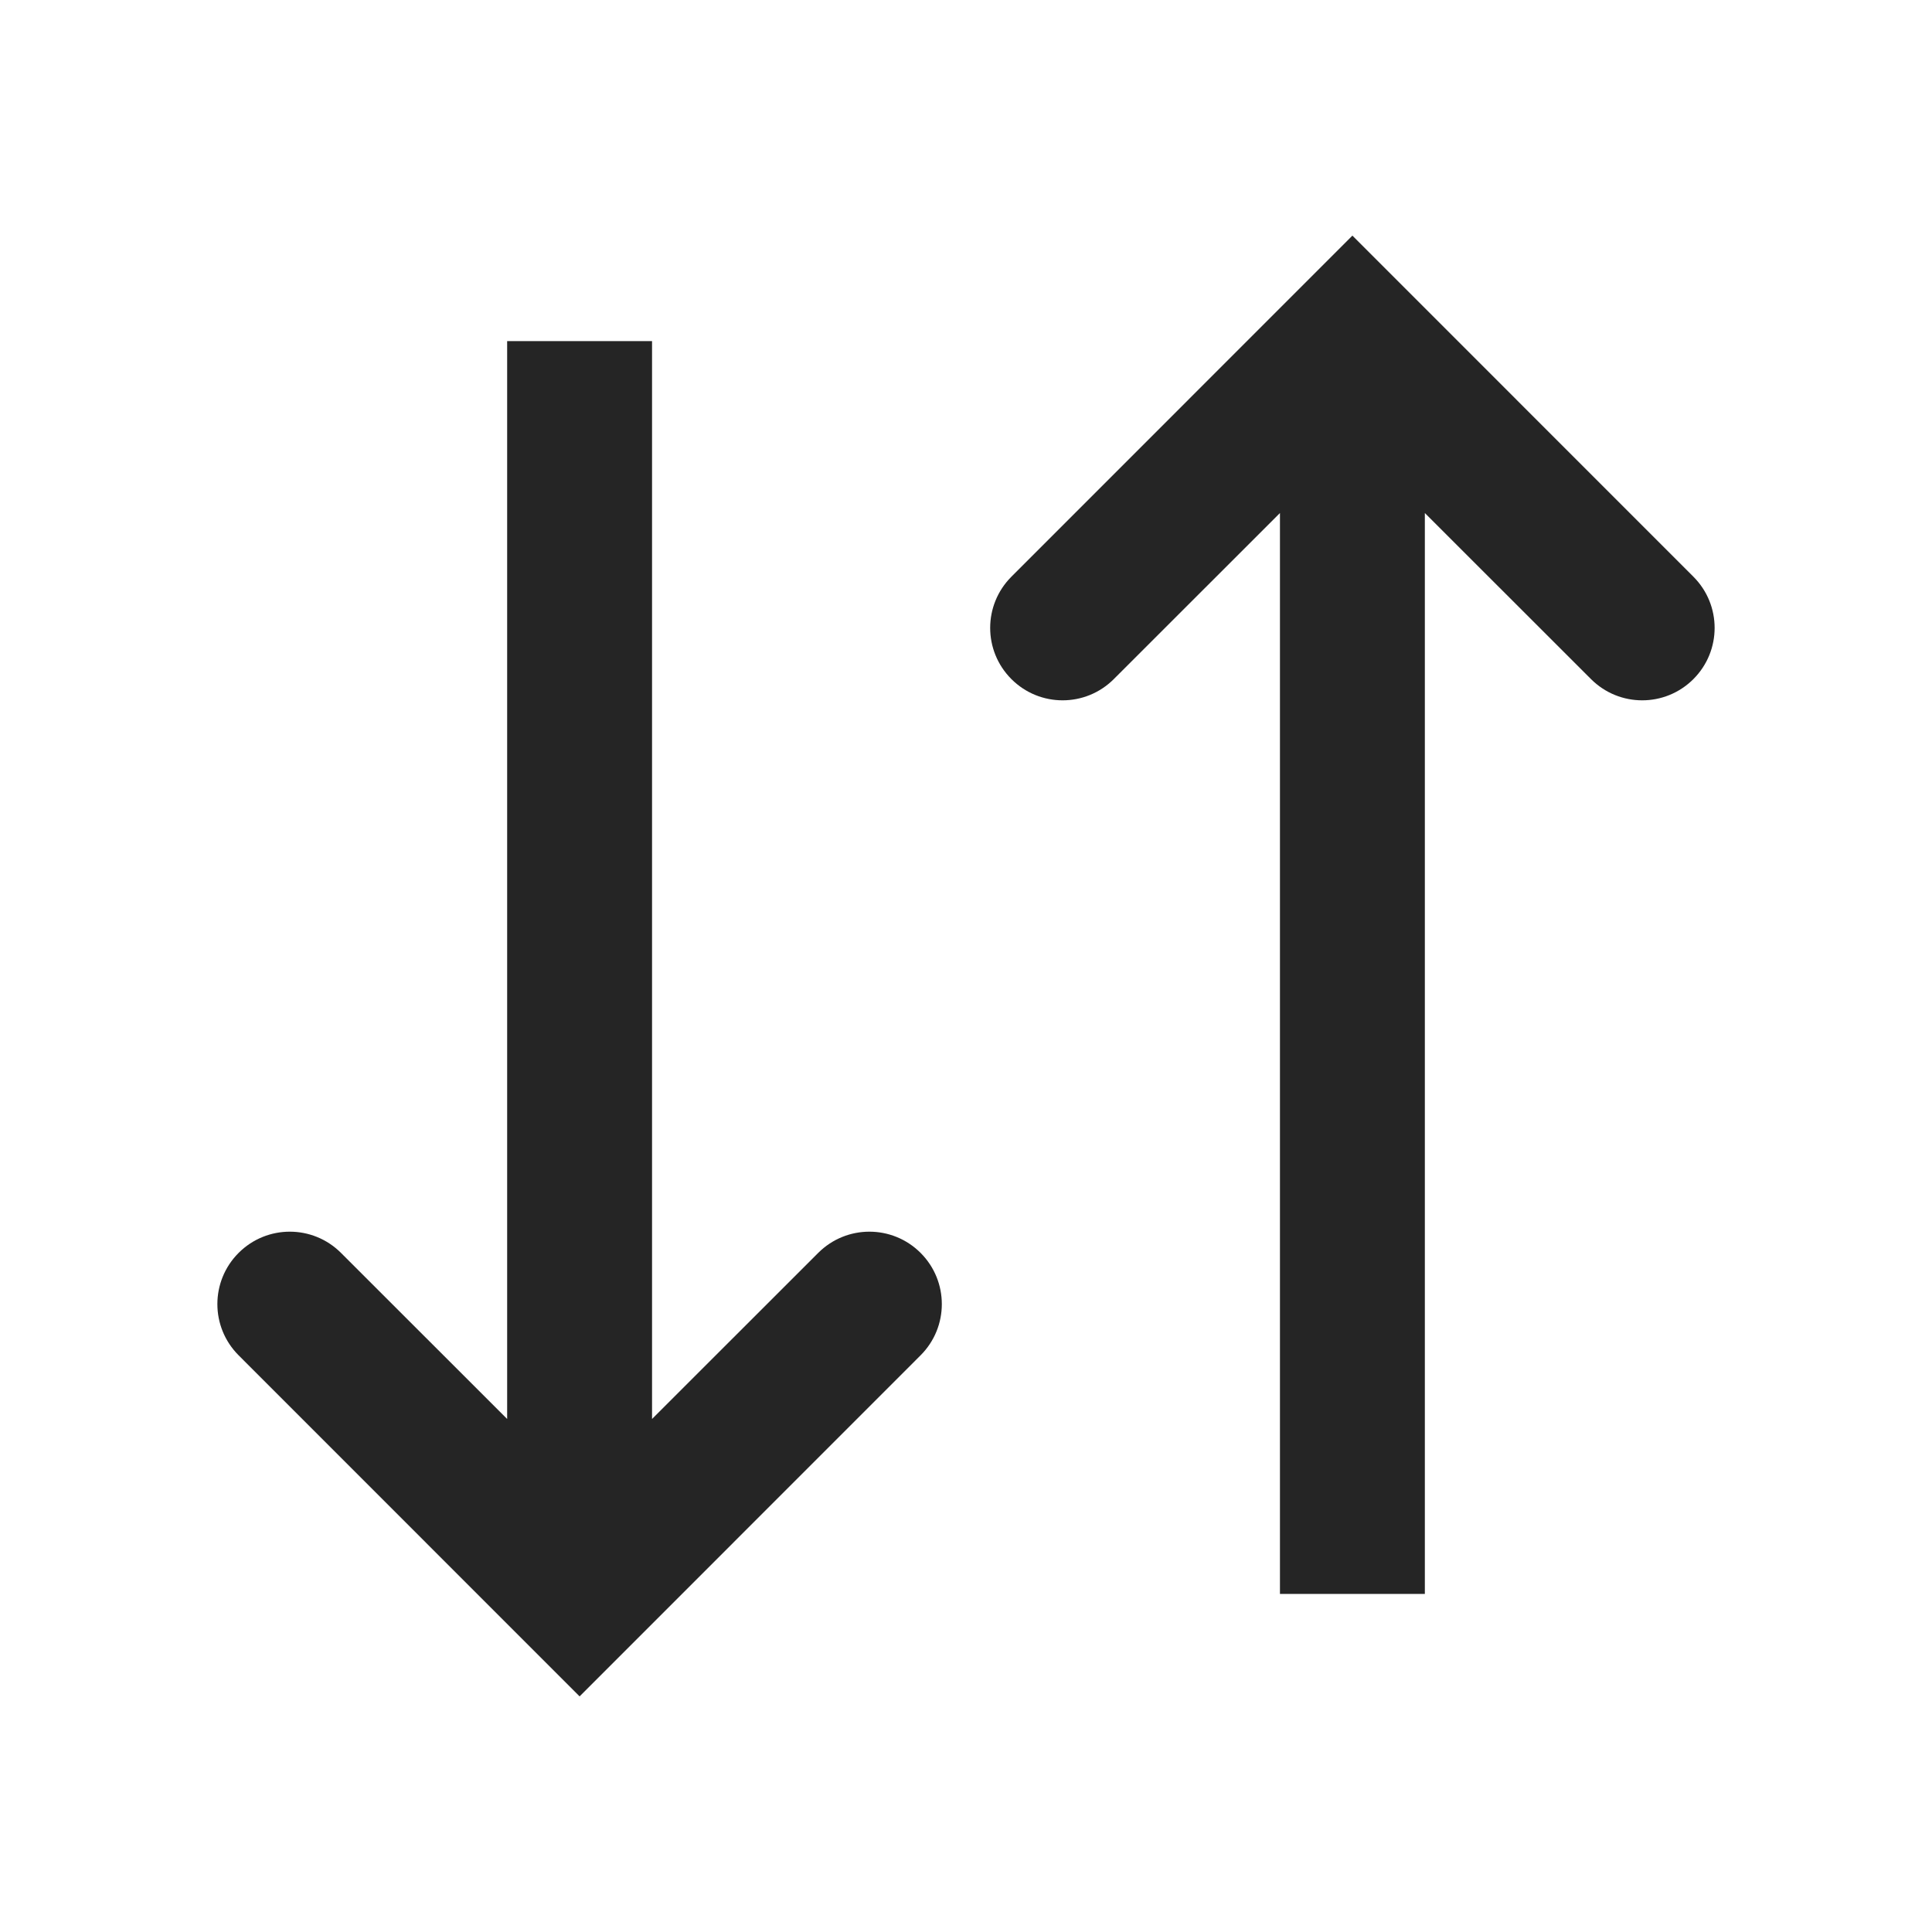
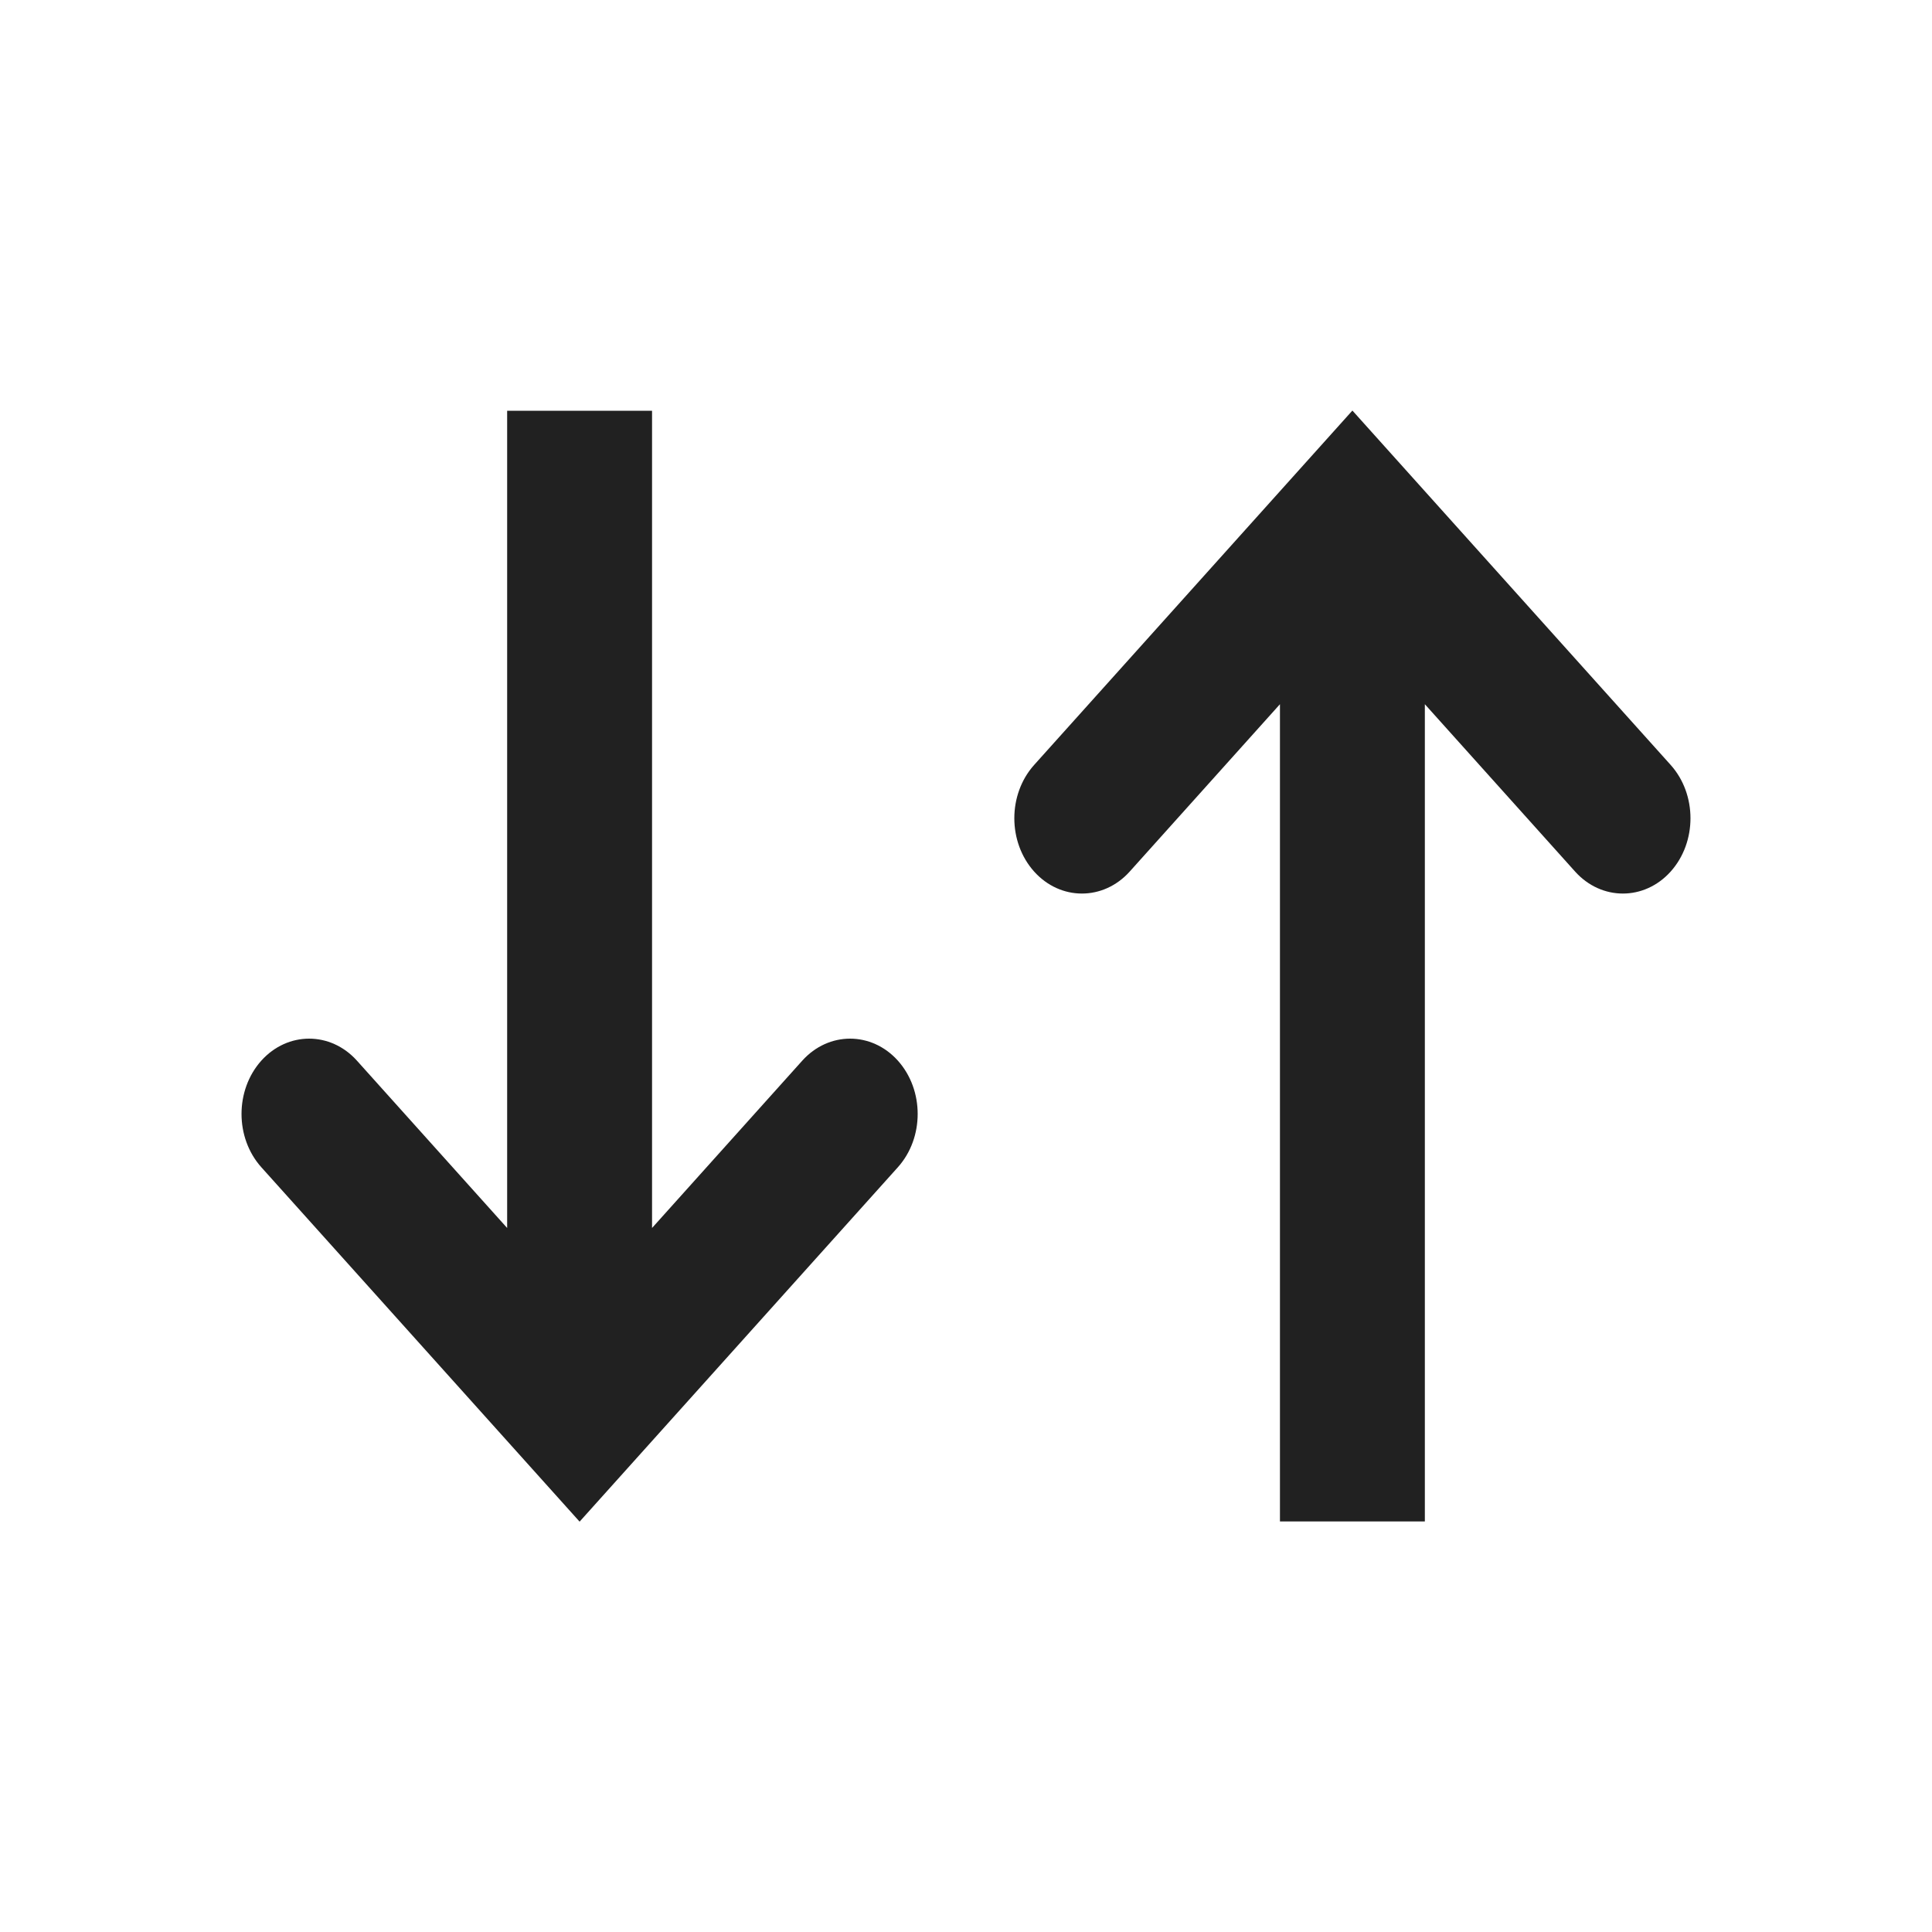
<svg xmlns="http://www.w3.org/2000/svg" width="20" height="20" viewBox="0 0 20 20" fill="none">
-   <path fill-rule="evenodd" clip-rule="evenodd" d="M17.53 7.03C17.237 7.323 16.763 7.323 16.47 7.03L14.75 5.311L14.75 16.5L13.25 16.5L13.25 5.311L11.53 7.03C11.237 7.323 10.763 7.323 10.47 7.03C10.177 6.737 10.177 6.263 10.47 5.97L14 2.439L17.53 5.97C17.823 6.263 17.823 6.737 17.53 7.03ZM8.47 12.97C8.763 12.677 9.237 12.677 9.53 12.97C9.823 13.263 9.823 13.737 9.53 14.03L6 17.561L2.47 14.03C2.177 13.737 2.177 13.263 2.47 12.97C2.763 12.677 3.237 12.677 3.53 12.97L5.25 14.689L5.25 3.531L6.75 3.531L6.75 14.689L8.47 12.97Z" fill="#252525" />
+   <path fill-rule="evenodd" clip-rule="evenodd" d="M10.705 9.022C10.978 9.326 11.422 9.326 11.695 9.022L13.25 7.29V15.75H14.75V7.29L16.305 9.022C16.578 9.326 17.022 9.326 17.295 9.022C17.568 8.717 17.568 8.224 17.295 7.919L14 4.25L10.705 7.919C10.432 8.224 10.432 8.717 10.705 9.022ZM9.295 10.98C9.022 10.676 8.578 10.676 8.305 10.98L6.75 12.712L6.75 4.252L5.25 4.252L5.25 12.712L3.695 10.98C3.422 10.676 2.978 10.676 2.705 10.98C2.432 11.285 2.432 11.778 2.705 12.083L6 15.752L9.295 12.083C9.568 11.778 9.568 11.285 9.295 10.98Z" fill="#212121" />
</svg>
